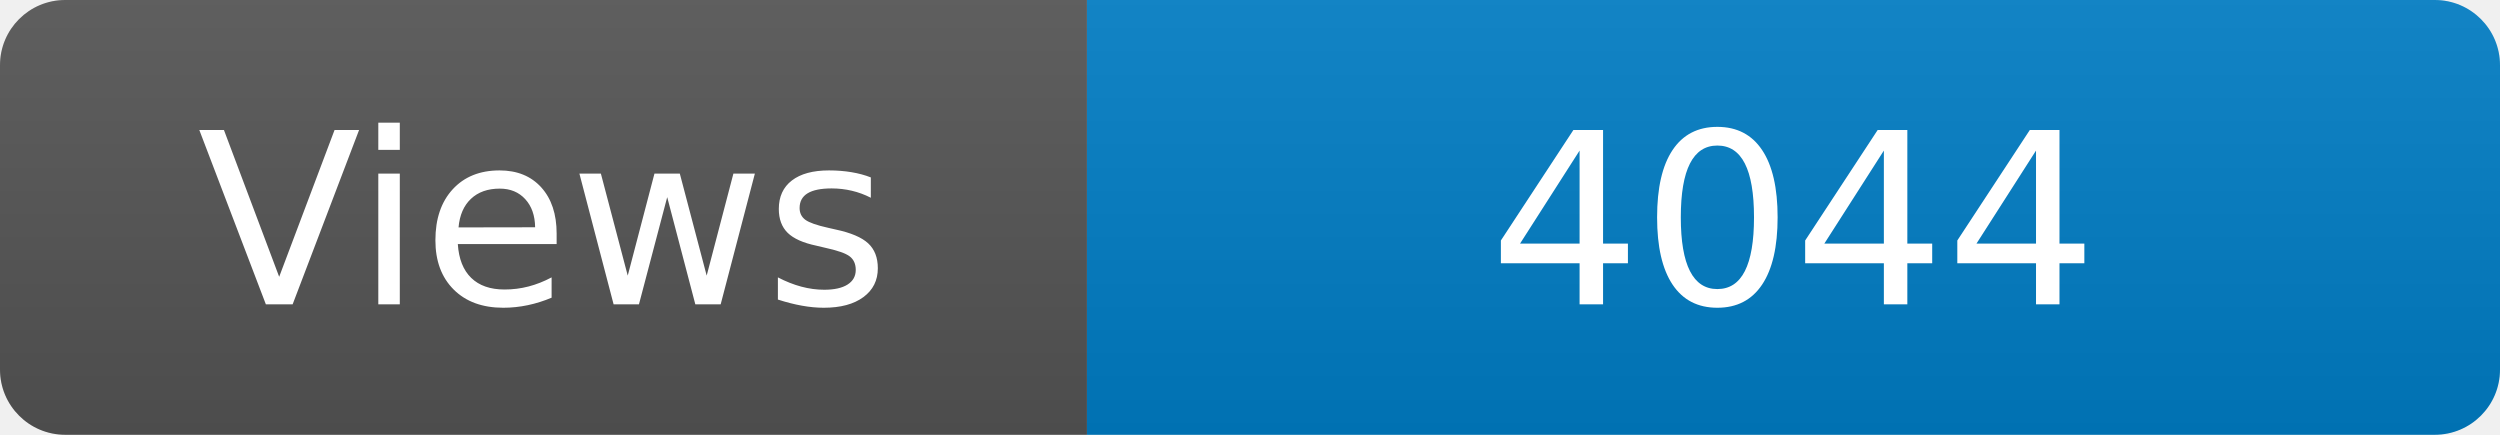
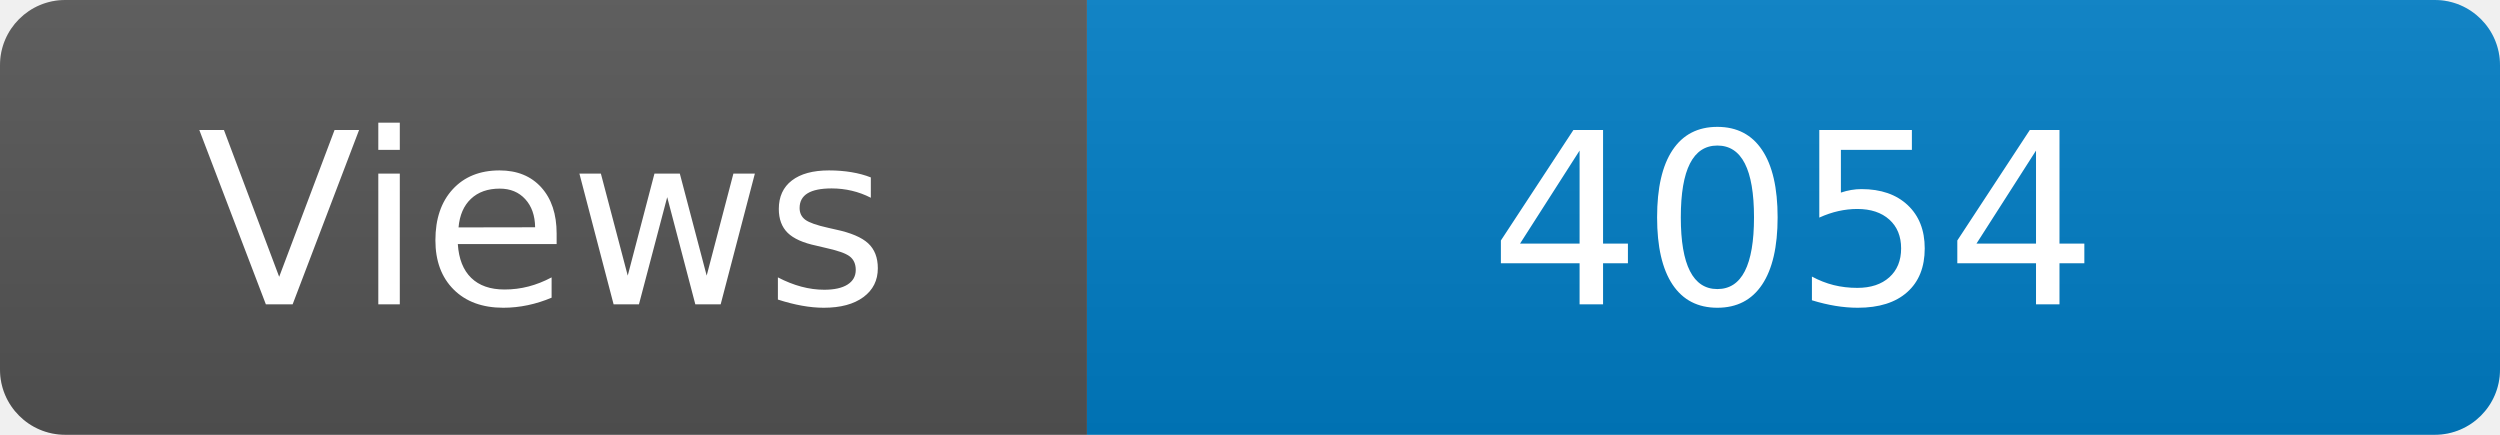
<svg xmlns="http://www.w3.org/2000/svg" width="115" height="20" role="img" aria-label="Maintained?: yes">
  <linearGradient id="s" x2="0" y2="100%">
    <stop offset="0" stop-color="#bbb" stop-opacity=".1" />
    <stop offset="1" stop-opacity=".1" />
  </linearGradient>
  <clipPath id="r">
    <rect width="115" height="20" rx="3" fill="#fff" />
  </clipPath>
  <g clip-path="url(#r)">
    <rect width="50" height="20" fill="#555" />
    <rect x="50" width="160" height="20" fill="#007ec6" />
    <rect width="115" height="20" fill="url(#s)" />
  </g>
  <g fill="#fff" text-anchor="middle" font-family="Verdana,Geneva,DejaVu Sans,sans-serif" font-size="110">
    <text x="250" y="140" transform="scale(.1)" fill="#fff">Views</text>
-     <text x="825" y="140" transform="scale(.1)" fill="#fff">4044</text>
+     <text x="825" y="140" transform="scale(.1)" fill="#fff">4054</text>
  </g>
</svg>
